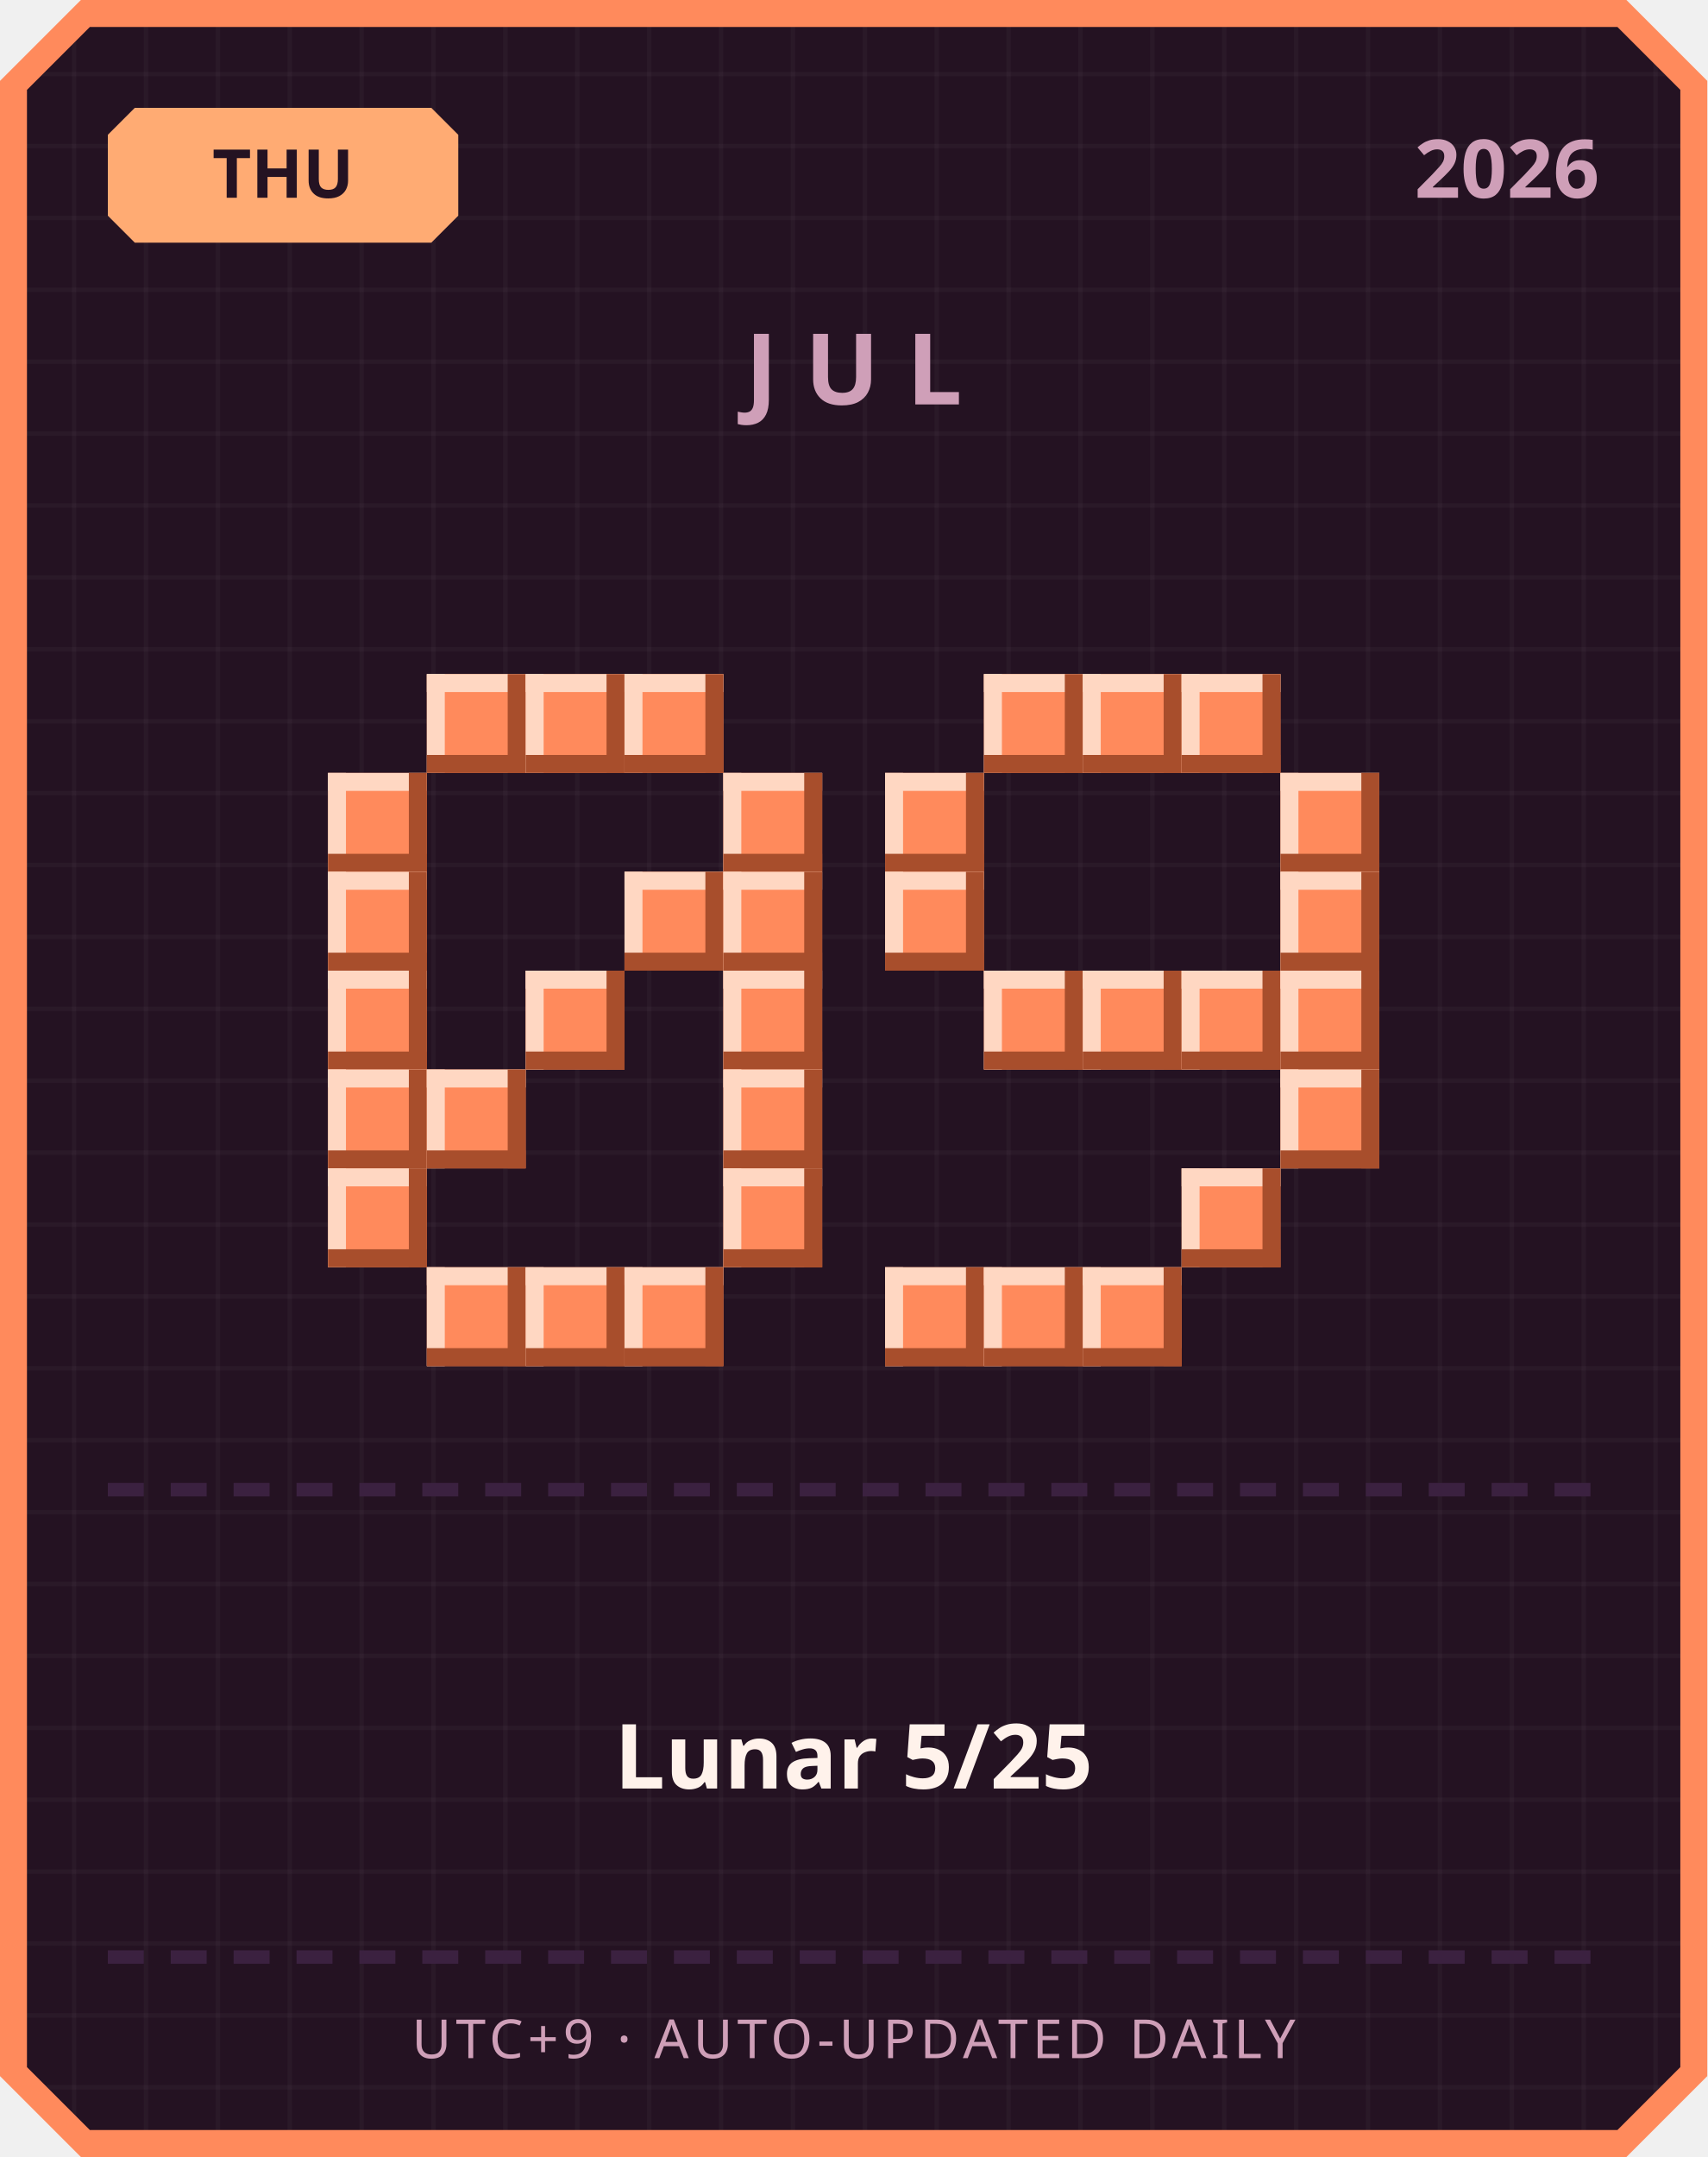
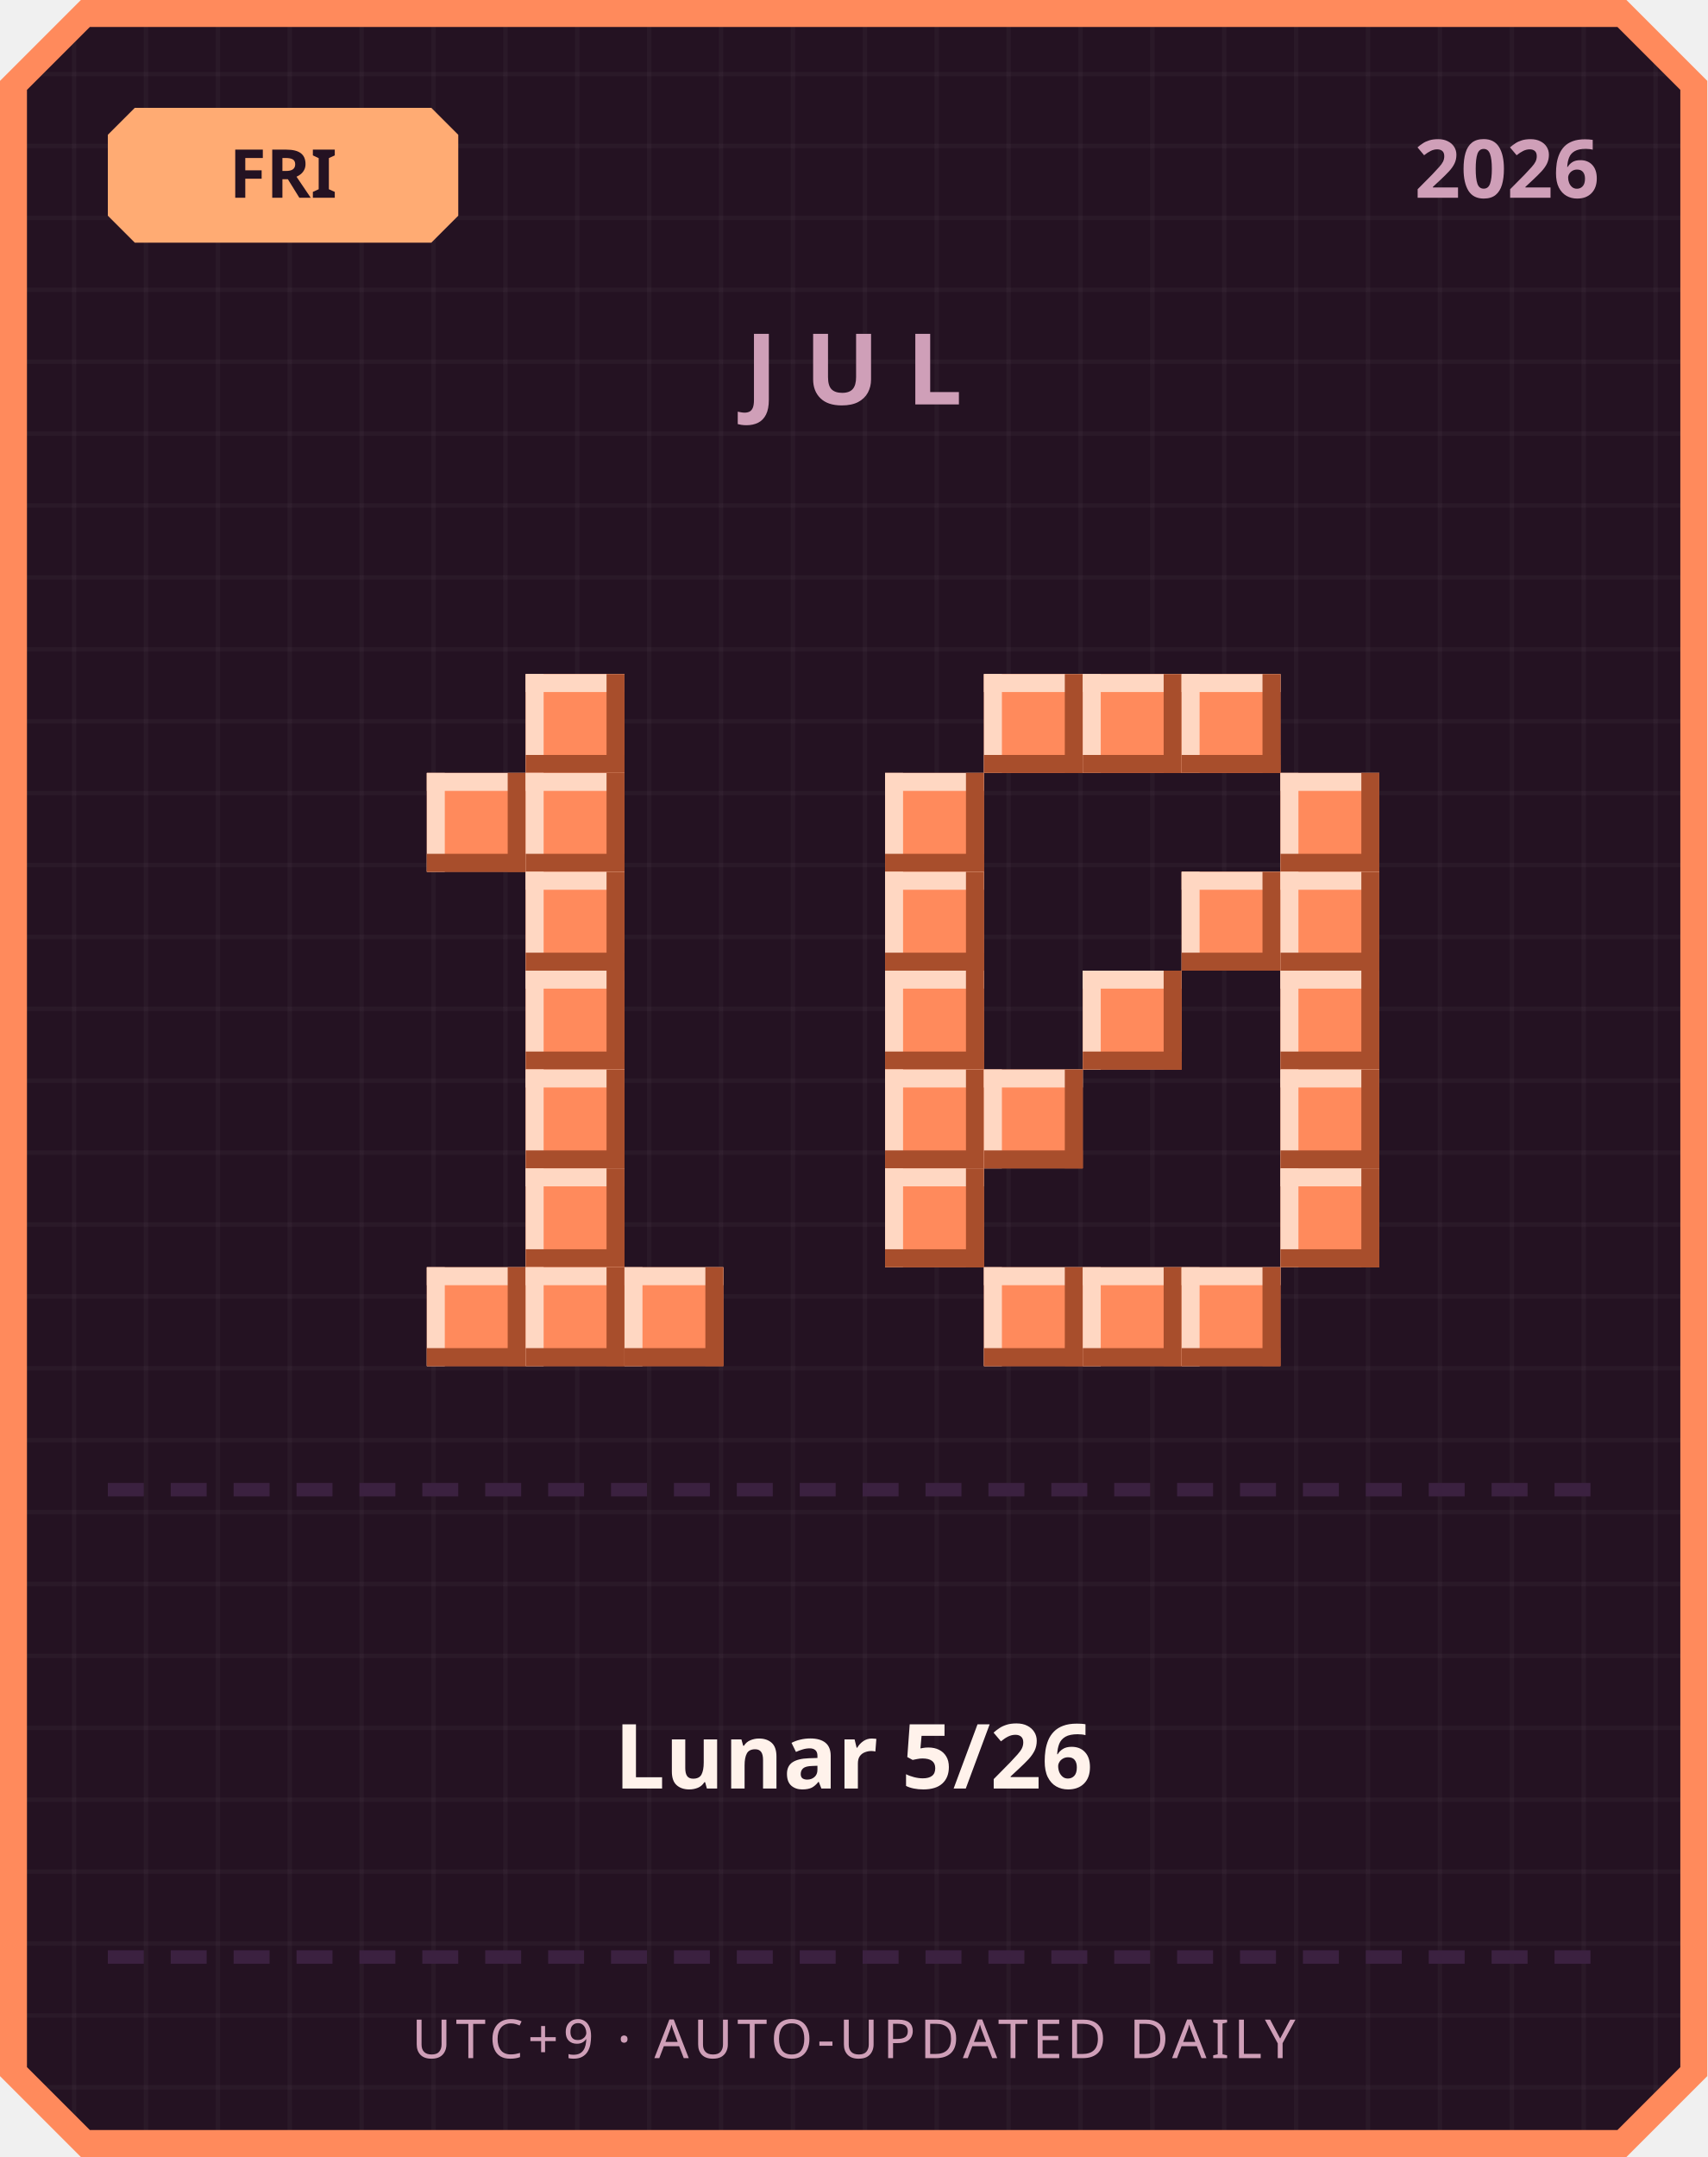
<svg xmlns="http://www.w3.org/2000/svg" width="380" height="480" viewBox="0 0 380 480">
  <defs>
    <pattern id="grid" width="16" height="16" patternUnits="userSpaceOnUse">
      <rect width="16" height="16" fill="#241222" />
      <rect width="1" height="16" fill="#ffffff" opacity="0.03" />
      <rect width="16" height="1" fill="#ffffff" opacity="0.03" />
    </pattern>
  </defs>
  <path d="M 18,0 L 362,0 L 380,18 L 380,462 L 362,480 L 18,480 L 0,462 L 0,18 Z" fill="#ff8a5c" />
  <path d="M 20,6 L 360,6 L 374,20 L 374,460 L 360,474 L 20,474 L 6,460 L 6,20 Z" fill="url(#grid)" />
  <path d="M 30,24 L 96,24 L 102,30 L 102,48 L 96,54 L 30,54 L 24,48 L 24,30 Z" fill="#ffab73" />
-   <text x="63" y="44" text-anchor="middle" font-family="'Segoe UI', sans-serif" font-size="15" font-weight="700" fill="#241222">THU</text>
+   <text x="63" y="44" text-anchor="middle" font-family="'Segoe UI', sans-serif" font-size="15" font-weight="700" fill="#241222">FRI</text>
  <text x="356" y="44" text-anchor="end" font-family="'Segoe UI', sans-serif" font-size="18" font-weight="700" fill="#cf9fb8">2026</text>
  <text x="190" y="90" text-anchor="middle" font-family="'Segoe UI', sans-serif" font-size="22" font-weight="700" letter-spacing="6" fill="#cf9fb8">JUL</text>
-   <rect x="95" y="150" width="22" height="22" fill="#ff8a5c" />
-   <rect x="95" y="150" width="22" height="4" fill="#ffd7c2" />
-   <rect x="95" y="150" width="4" height="22" fill="#ffd7c2" />
-   <rect x="95" y="168" width="22" height="4" fill="#a84e2c" />
-   <rect x="113" y="150" width="4" height="22" fill="#a84e2c" />
  <rect x="117" y="150" width="22" height="22" fill="#ff8a5c" />
  <rect x="117" y="150" width="22" height="4" fill="#ffd7c2" />
  <rect x="117" y="150" width="4" height="22" fill="#ffd7c2" />
  <rect x="117" y="168" width="22" height="4" fill="#a84e2c" />
  <rect x="135" y="150" width="4" height="22" fill="#a84e2c" />
-   <rect x="139" y="150" width="22" height="22" fill="#ff8a5c" />
-   <rect x="139" y="150" width="22" height="4" fill="#ffd7c2" />
-   <rect x="139" y="150" width="4" height="22" fill="#ffd7c2" />
-   <rect x="139" y="168" width="22" height="4" fill="#a84e2c" />
-   <rect x="157" y="150" width="4" height="22" fill="#a84e2c" />
-   <rect x="73" y="172" width="22" height="22" fill="#ff8a5c" />
-   <rect x="73" y="172" width="22" height="4" fill="#ffd7c2" />
-   <rect x="73" y="172" width="4" height="22" fill="#ffd7c2" />
-   <rect x="73" y="190" width="22" height="4" fill="#a84e2c" />
-   <rect x="91" y="172" width="4" height="22" fill="#a84e2c" />
-   <rect x="161" y="172" width="22" height="22" fill="#ff8a5c" />
-   <rect x="161" y="172" width="22" height="4" fill="#ffd7c2" />
-   <rect x="161" y="172" width="4" height="22" fill="#ffd7c2" />
-   <rect x="161" y="190" width="22" height="4" fill="#a84e2c" />
-   <rect x="179" y="172" width="4" height="22" fill="#a84e2c" />
-   <rect x="73" y="194" width="22" height="22" fill="#ff8a5c" />
-   <rect x="73" y="194" width="22" height="4" fill="#ffd7c2" />
-   <rect x="73" y="194" width="4" height="22" fill="#ffd7c2" />
-   <rect x="73" y="212" width="22" height="4" fill="#a84e2c" />
-   <rect x="91" y="194" width="4" height="22" fill="#a84e2c" />
-   <rect x="139" y="194" width="22" height="22" fill="#ff8a5c" />
-   <rect x="139" y="194" width="22" height="4" fill="#ffd7c2" />
-   <rect x="139" y="194" width="4" height="22" fill="#ffd7c2" />
-   <rect x="139" y="212" width="22" height="4" fill="#a84e2c" />
-   <rect x="157" y="194" width="4" height="22" fill="#a84e2c" />
-   <rect x="161" y="194" width="22" height="22" fill="#ff8a5c" />
-   <rect x="161" y="194" width="22" height="4" fill="#ffd7c2" />
-   <rect x="161" y="194" width="4" height="22" fill="#ffd7c2" />
-   <rect x="161" y="212" width="22" height="4" fill="#a84e2c" />
-   <rect x="179" y="194" width="4" height="22" fill="#a84e2c" />
-   <rect x="73" y="216" width="22" height="22" fill="#ff8a5c" />
-   <rect x="73" y="216" width="22" height="4" fill="#ffd7c2" />
-   <rect x="73" y="216" width="4" height="22" fill="#ffd7c2" />
-   <rect x="73" y="234" width="22" height="4" fill="#a84e2c" />
-   <rect x="91" y="216" width="4" height="22" fill="#a84e2c" />
+   <rect x="95" y="172" width="22" height="22" fill="#ff8a5c" />
+   <rect x="95" y="172" width="22" height="4" fill="#ffd7c2" />
+   <rect x="95" y="172" width="4" height="22" fill="#ffd7c2" />
+   <rect x="95" y="190" width="22" height="4" fill="#a84e2c" />
+   <rect x="113" y="172" width="4" height="22" fill="#a84e2c" />
+   <rect x="117" y="172" width="22" height="22" fill="#ff8a5c" />
+   <rect x="117" y="172" width="22" height="4" fill="#ffd7c2" />
+   <rect x="117" y="172" width="4" height="22" fill="#ffd7c2" />
+   <rect x="117" y="190" width="22" height="4" fill="#a84e2c" />
+   <rect x="135" y="172" width="4" height="22" fill="#a84e2c" />
+   <rect x="117" y="194" width="22" height="22" fill="#ff8a5c" />
+   <rect x="117" y="194" width="22" height="4" fill="#ffd7c2" />
+   <rect x="117" y="194" width="4" height="22" fill="#ffd7c2" />
+   <rect x="117" y="212" width="22" height="4" fill="#a84e2c" />
+   <rect x="135" y="194" width="4" height="22" fill="#a84e2c" />
  <rect x="117" y="216" width="22" height="22" fill="#ff8a5c" />
  <rect x="117" y="216" width="22" height="4" fill="#ffd7c2" />
  <rect x="117" y="216" width="4" height="22" fill="#ffd7c2" />
  <rect x="117" y="234" width="22" height="4" fill="#a84e2c" />
  <rect x="135" y="216" width="4" height="22" fill="#a84e2c" />
-   <rect x="161" y="216" width="22" height="22" fill="#ff8a5c" />
-   <rect x="161" y="216" width="22" height="4" fill="#ffd7c2" />
-   <rect x="161" y="216" width="4" height="22" fill="#ffd7c2" />
-   <rect x="161" y="234" width="22" height="4" fill="#a84e2c" />
-   <rect x="179" y="216" width="4" height="22" fill="#a84e2c" />
-   <rect x="73" y="238" width="22" height="22" fill="#ff8a5c" />
-   <rect x="73" y="238" width="22" height="4" fill="#ffd7c2" />
-   <rect x="73" y="238" width="4" height="22" fill="#ffd7c2" />
-   <rect x="73" y="256" width="22" height="4" fill="#a84e2c" />
-   <rect x="91" y="238" width="4" height="22" fill="#a84e2c" />
-   <rect x="95" y="238" width="22" height="22" fill="#ff8a5c" />
-   <rect x="95" y="238" width="22" height="4" fill="#ffd7c2" />
-   <rect x="95" y="238" width="4" height="22" fill="#ffd7c2" />
-   <rect x="95" y="256" width="22" height="4" fill="#a84e2c" />
-   <rect x="113" y="238" width="4" height="22" fill="#a84e2c" />
-   <rect x="161" y="238" width="22" height="22" fill="#ff8a5c" />
-   <rect x="161" y="238" width="22" height="4" fill="#ffd7c2" />
-   <rect x="161" y="238" width="4" height="22" fill="#ffd7c2" />
-   <rect x="161" y="256" width="22" height="4" fill="#a84e2c" />
-   <rect x="179" y="238" width="4" height="22" fill="#a84e2c" />
-   <rect x="73" y="260" width="22" height="22" fill="#ff8a5c" />
-   <rect x="73" y="260" width="22" height="4" fill="#ffd7c2" />
-   <rect x="73" y="260" width="4" height="22" fill="#ffd7c2" />
-   <rect x="73" y="278" width="22" height="4" fill="#a84e2c" />
-   <rect x="91" y="260" width="4" height="22" fill="#a84e2c" />
-   <rect x="161" y="260" width="22" height="22" fill="#ff8a5c" />
-   <rect x="161" y="260" width="22" height="4" fill="#ffd7c2" />
-   <rect x="161" y="260" width="4" height="22" fill="#ffd7c2" />
-   <rect x="161" y="278" width="22" height="4" fill="#a84e2c" />
-   <rect x="179" y="260" width="4" height="22" fill="#a84e2c" />
+   <rect x="117" y="238" width="22" height="22" fill="#ff8a5c" />
+   <rect x="117" y="238" width="22" height="4" fill="#ffd7c2" />
+   <rect x="117" y="238" width="4" height="22" fill="#ffd7c2" />
+   <rect x="117" y="256" width="22" height="4" fill="#a84e2c" />
+   <rect x="135" y="238" width="4" height="22" fill="#a84e2c" />
+   <rect x="117" y="260" width="22" height="22" fill="#ff8a5c" />
+   <rect x="117" y="260" width="22" height="4" fill="#ffd7c2" />
+   <rect x="117" y="260" width="4" height="22" fill="#ffd7c2" />
+   <rect x="117" y="278" width="22" height="4" fill="#a84e2c" />
+   <rect x="135" y="260" width="4" height="22" fill="#a84e2c" />
  <rect x="95" y="282" width="22" height="22" fill="#ff8a5c" />
  <rect x="95" y="282" width="22" height="4" fill="#ffd7c2" />
  <rect x="95" y="282" width="4" height="22" fill="#ffd7c2" />
  <rect x="95" y="300" width="22" height="4" fill="#a84e2c" />
  <rect x="113" y="282" width="4" height="22" fill="#a84e2c" />
  <rect x="117" y="282" width="22" height="22" fill="#ff8a5c" />
  <rect x="117" y="282" width="22" height="4" fill="#ffd7c2" />
  <rect x="117" y="282" width="4" height="22" fill="#ffd7c2" />
  <rect x="117" y="300" width="22" height="4" fill="#a84e2c" />
  <rect x="135" y="282" width="4" height="22" fill="#a84e2c" />
  <rect x="139" y="282" width="22" height="22" fill="#ff8a5c" />
  <rect x="139" y="282" width="22" height="4" fill="#ffd7c2" />
  <rect x="139" y="282" width="4" height="22" fill="#ffd7c2" />
  <rect x="139" y="300" width="22" height="4" fill="#a84e2c" />
  <rect x="157" y="282" width="4" height="22" fill="#a84e2c" />
  <rect x="219" y="150" width="22" height="22" fill="#ff8a5c" />
  <rect x="219" y="150" width="22" height="4" fill="#ffd7c2" />
  <rect x="219" y="150" width="4" height="22" fill="#ffd7c2" />
  <rect x="219" y="168" width="22" height="4" fill="#a84e2c" />
  <rect x="237" y="150" width="4" height="22" fill="#a84e2c" />
  <rect x="241" y="150" width="22" height="22" fill="#ff8a5c" />
  <rect x="241" y="150" width="22" height="4" fill="#ffd7c2" />
  <rect x="241" y="150" width="4" height="22" fill="#ffd7c2" />
  <rect x="241" y="168" width="22" height="4" fill="#a84e2c" />
  <rect x="259" y="150" width="4" height="22" fill="#a84e2c" />
  <rect x="263" y="150" width="22" height="22" fill="#ff8a5c" />
  <rect x="263" y="150" width="22" height="4" fill="#ffd7c2" />
  <rect x="263" y="150" width="4" height="22" fill="#ffd7c2" />
  <rect x="263" y="168" width="22" height="4" fill="#a84e2c" />
  <rect x="281" y="150" width="4" height="22" fill="#a84e2c" />
  <rect x="197" y="172" width="22" height="22" fill="#ff8a5c" />
  <rect x="197" y="172" width="22" height="4" fill="#ffd7c2" />
  <rect x="197" y="172" width="4" height="22" fill="#ffd7c2" />
  <rect x="197" y="190" width="22" height="4" fill="#a84e2c" />
  <rect x="215" y="172" width="4" height="22" fill="#a84e2c" />
  <rect x="285" y="172" width="22" height="22" fill="#ff8a5c" />
  <rect x="285" y="172" width="22" height="4" fill="#ffd7c2" />
  <rect x="285" y="172" width="4" height="22" fill="#ffd7c2" />
  <rect x="285" y="190" width="22" height="4" fill="#a84e2c" />
  <rect x="303" y="172" width="4" height="22" fill="#a84e2c" />
  <rect x="197" y="194" width="22" height="22" fill="#ff8a5c" />
  <rect x="197" y="194" width="22" height="4" fill="#ffd7c2" />
  <rect x="197" y="194" width="4" height="22" fill="#ffd7c2" />
  <rect x="197" y="212" width="22" height="4" fill="#a84e2c" />
  <rect x="215" y="194" width="4" height="22" fill="#a84e2c" />
+   <rect x="263" y="194" width="22" height="22" fill="#ff8a5c" />
+   <rect x="263" y="194" width="22" height="4" fill="#ffd7c2" />
+   <rect x="263" y="194" width="4" height="22" fill="#ffd7c2" />
+   <rect x="263" y="212" width="22" height="4" fill="#a84e2c" />
+   <rect x="281" y="194" width="4" height="22" fill="#a84e2c" />
  <rect x="285" y="194" width="22" height="22" fill="#ff8a5c" />
  <rect x="285" y="194" width="22" height="4" fill="#ffd7c2" />
  <rect x="285" y="194" width="4" height="22" fill="#ffd7c2" />
  <rect x="285" y="212" width="22" height="4" fill="#a84e2c" />
  <rect x="303" y="194" width="4" height="22" fill="#a84e2c" />
-   <rect x="219" y="216" width="22" height="22" fill="#ff8a5c" />
-   <rect x="219" y="216" width="22" height="4" fill="#ffd7c2" />
-   <rect x="219" y="216" width="4" height="22" fill="#ffd7c2" />
-   <rect x="219" y="234" width="22" height="4" fill="#a84e2c" />
-   <rect x="237" y="216" width="4" height="22" fill="#a84e2c" />
+   <rect x="197" y="216" width="22" height="22" fill="#ff8a5c" />
+   <rect x="197" y="216" width="22" height="4" fill="#ffd7c2" />
+   <rect x="197" y="216" width="4" height="22" fill="#ffd7c2" />
+   <rect x="197" y="234" width="22" height="4" fill="#a84e2c" />
+   <rect x="215" y="216" width="4" height="22" fill="#a84e2c" />
  <rect x="241" y="216" width="22" height="22" fill="#ff8a5c" />
  <rect x="241" y="216" width="22" height="4" fill="#ffd7c2" />
  <rect x="241" y="216" width="4" height="22" fill="#ffd7c2" />
  <rect x="241" y="234" width="22" height="4" fill="#a84e2c" />
  <rect x="259" y="216" width="4" height="22" fill="#a84e2c" />
-   <rect x="263" y="216" width="22" height="22" fill="#ff8a5c" />
-   <rect x="263" y="216" width="22" height="4" fill="#ffd7c2" />
-   <rect x="263" y="216" width="4" height="22" fill="#ffd7c2" />
-   <rect x="263" y="234" width="22" height="4" fill="#a84e2c" />
-   <rect x="281" y="216" width="4" height="22" fill="#a84e2c" />
  <rect x="285" y="216" width="22" height="22" fill="#ff8a5c" />
  <rect x="285" y="216" width="22" height="4" fill="#ffd7c2" />
  <rect x="285" y="216" width="4" height="22" fill="#ffd7c2" />
  <rect x="285" y="234" width="22" height="4" fill="#a84e2c" />
  <rect x="303" y="216" width="4" height="22" fill="#a84e2c" />
+   <rect x="197" y="238" width="22" height="22" fill="#ff8a5c" />
+   <rect x="197" y="238" width="22" height="4" fill="#ffd7c2" />
+   <rect x="197" y="238" width="4" height="22" fill="#ffd7c2" />
+   <rect x="197" y="256" width="22" height="4" fill="#a84e2c" />
+   <rect x="215" y="238" width="4" height="22" fill="#a84e2c" />
+   <rect x="219" y="238" width="22" height="22" fill="#ff8a5c" />
+   <rect x="219" y="238" width="22" height="4" fill="#ffd7c2" />
+   <rect x="219" y="238" width="4" height="22" fill="#ffd7c2" />
+   <rect x="219" y="256" width="22" height="4" fill="#a84e2c" />
+   <rect x="237" y="238" width="4" height="22" fill="#a84e2c" />
  <rect x="285" y="238" width="22" height="22" fill="#ff8a5c" />
  <rect x="285" y="238" width="22" height="4" fill="#ffd7c2" />
  <rect x="285" y="238" width="4" height="22" fill="#ffd7c2" />
  <rect x="285" y="256" width="22" height="4" fill="#a84e2c" />
  <rect x="303" y="238" width="4" height="22" fill="#a84e2c" />
-   <rect x="263" y="260" width="22" height="22" fill="#ff8a5c" />
-   <rect x="263" y="260" width="22" height="4" fill="#ffd7c2" />
-   <rect x="263" y="260" width="4" height="22" fill="#ffd7c2" />
-   <rect x="263" y="278" width="22" height="4" fill="#a84e2c" />
-   <rect x="281" y="260" width="4" height="22" fill="#a84e2c" />
-   <rect x="197" y="282" width="22" height="22" fill="#ff8a5c" />
-   <rect x="197" y="282" width="22" height="4" fill="#ffd7c2" />
-   <rect x="197" y="282" width="4" height="22" fill="#ffd7c2" />
-   <rect x="197" y="300" width="22" height="4" fill="#a84e2c" />
-   <rect x="215" y="282" width="4" height="22" fill="#a84e2c" />
+   <rect x="197" y="260" width="22" height="22" fill="#ff8a5c" />
+   <rect x="197" y="260" width="22" height="4" fill="#ffd7c2" />
+   <rect x="197" y="260" width="4" height="22" fill="#ffd7c2" />
+   <rect x="197" y="278" width="22" height="4" fill="#a84e2c" />
+   <rect x="215" y="260" width="4" height="22" fill="#a84e2c" />
+   <rect x="285" y="260" width="22" height="22" fill="#ff8a5c" />
+   <rect x="285" y="260" width="22" height="4" fill="#ffd7c2" />
+   <rect x="285" y="260" width="4" height="22" fill="#ffd7c2" />
+   <rect x="285" y="278" width="22" height="4" fill="#a84e2c" />
+   <rect x="303" y="260" width="4" height="22" fill="#a84e2c" />
  <rect x="219" y="282" width="22" height="22" fill="#ff8a5c" />
  <rect x="219" y="282" width="22" height="4" fill="#ffd7c2" />
  <rect x="219" y="282" width="4" height="22" fill="#ffd7c2" />
  <rect x="219" y="300" width="22" height="4" fill="#a84e2c" />
  <rect x="237" y="282" width="4" height="22" fill="#a84e2c" />
  <rect x="241" y="282" width="22" height="22" fill="#ff8a5c" />
  <rect x="241" y="282" width="22" height="4" fill="#ffd7c2" />
  <rect x="241" y="282" width="4" height="22" fill="#ffd7c2" />
  <rect x="241" y="300" width="22" height="4" fill="#a84e2c" />
  <rect x="259" y="282" width="4" height="22" fill="#a84e2c" />
+   <rect x="263" y="282" width="22" height="22" fill="#ff8a5c" />
+   <rect x="263" y="282" width="22" height="4" fill="#ffd7c2" />
+   <rect x="263" y="282" width="4" height="22" fill="#ffd7c2" />
+   <rect x="263" y="300" width="22" height="4" fill="#a84e2c" />
+   <rect x="281" y="282" width="4" height="22" fill="#a84e2c" />
  <rect x="24" y="330" width="8" height="3" fill="#3b2140" />
  <rect x="38" y="330" width="8" height="3" fill="#3b2140" />
  <rect x="52" y="330" width="8" height="3" fill="#3b2140" />
  <rect x="66" y="330" width="8" height="3" fill="#3b2140" />
  <rect x="80" y="330" width="8" height="3" fill="#3b2140" />
  <rect x="94" y="330" width="8" height="3" fill="#3b2140" />
  <rect x="108" y="330" width="8" height="3" fill="#3b2140" />
  <rect x="122" y="330" width="8" height="3" fill="#3b2140" />
  <rect x="136" y="330" width="8" height="3" fill="#3b2140" />
  <rect x="150" y="330" width="8" height="3" fill="#3b2140" />
  <rect x="164" y="330" width="8" height="3" fill="#3b2140" />
  <rect x="178" y="330" width="8" height="3" fill="#3b2140" />
  <rect x="192" y="330" width="8" height="3" fill="#3b2140" />
  <rect x="206" y="330" width="8" height="3" fill="#3b2140" />
  <rect x="220" y="330" width="8" height="3" fill="#3b2140" />
  <rect x="234" y="330" width="8" height="3" fill="#3b2140" />
  <rect x="248" y="330" width="8" height="3" fill="#3b2140" />
  <rect x="262" y="330" width="8" height="3" fill="#3b2140" />
  <rect x="276" y="330" width="8" height="3" fill="#3b2140" />
  <rect x="290" y="330" width="8" height="3" fill="#3b2140" />
  <rect x="304" y="330" width="8" height="3" fill="#3b2140" />
  <rect x="318" y="330" width="8" height="3" fill="#3b2140" />
  <rect x="332" y="330" width="8" height="3" fill="#3b2140" />
  <rect x="346" y="330" width="8" height="3" fill="#3b2140" />
-   <text x="190" y="398" text-anchor="middle" font-family="'Segoe UI', 'Microsoft JhengHei', sans-serif" font-size="20" font-weight="700" fill="#fff2eb">Lunar 5/25</text>
+   <text x="190" y="398" text-anchor="middle" font-family="'Segoe UI', 'Microsoft JhengHei', sans-serif" font-size="20" font-weight="700" fill="#fff2eb">Lunar 5/26</text>
  <rect x="24" y="434" width="8" height="3" fill="#3b2140" />
  <rect x="38" y="434" width="8" height="3" fill="#3b2140" />
  <rect x="52" y="434" width="8" height="3" fill="#3b2140" />
  <rect x="66" y="434" width="8" height="3" fill="#3b2140" />
  <rect x="80" y="434" width="8" height="3" fill="#3b2140" />
  <rect x="94" y="434" width="8" height="3" fill="#3b2140" />
  <rect x="108" y="434" width="8" height="3" fill="#3b2140" />
  <rect x="122" y="434" width="8" height="3" fill="#3b2140" />
  <rect x="136" y="434" width="8" height="3" fill="#3b2140" />
  <rect x="150" y="434" width="8" height="3" fill="#3b2140" />
  <rect x="164" y="434" width="8" height="3" fill="#3b2140" />
  <rect x="178" y="434" width="8" height="3" fill="#3b2140" />
  <rect x="192" y="434" width="8" height="3" fill="#3b2140" />
  <rect x="206" y="434" width="8" height="3" fill="#3b2140" />
  <rect x="220" y="434" width="8" height="3" fill="#3b2140" />
  <rect x="234" y="434" width="8" height="3" fill="#3b2140" />
  <rect x="248" y="434" width="8" height="3" fill="#3b2140" />
  <rect x="262" y="434" width="8" height="3" fill="#3b2140" />
  <rect x="276" y="434" width="8" height="3" fill="#3b2140" />
  <rect x="290" y="434" width="8" height="3" fill="#3b2140" />
  <rect x="304" y="434" width="8" height="3" fill="#3b2140" />
  <rect x="318" y="434" width="8" height="3" fill="#3b2140" />
  <rect x="332" y="434" width="8" height="3" fill="#3b2140" />
  <rect x="346" y="434" width="8" height="3" fill="#3b2140" />
  <text x="190" y="458" text-anchor="middle" font-family="'Segoe UI', sans-serif" font-size="12" letter-spacing="1" fill="#cf9fb8">UTC+9 · AUTO-UPDATED DAILY</text>
</svg>
